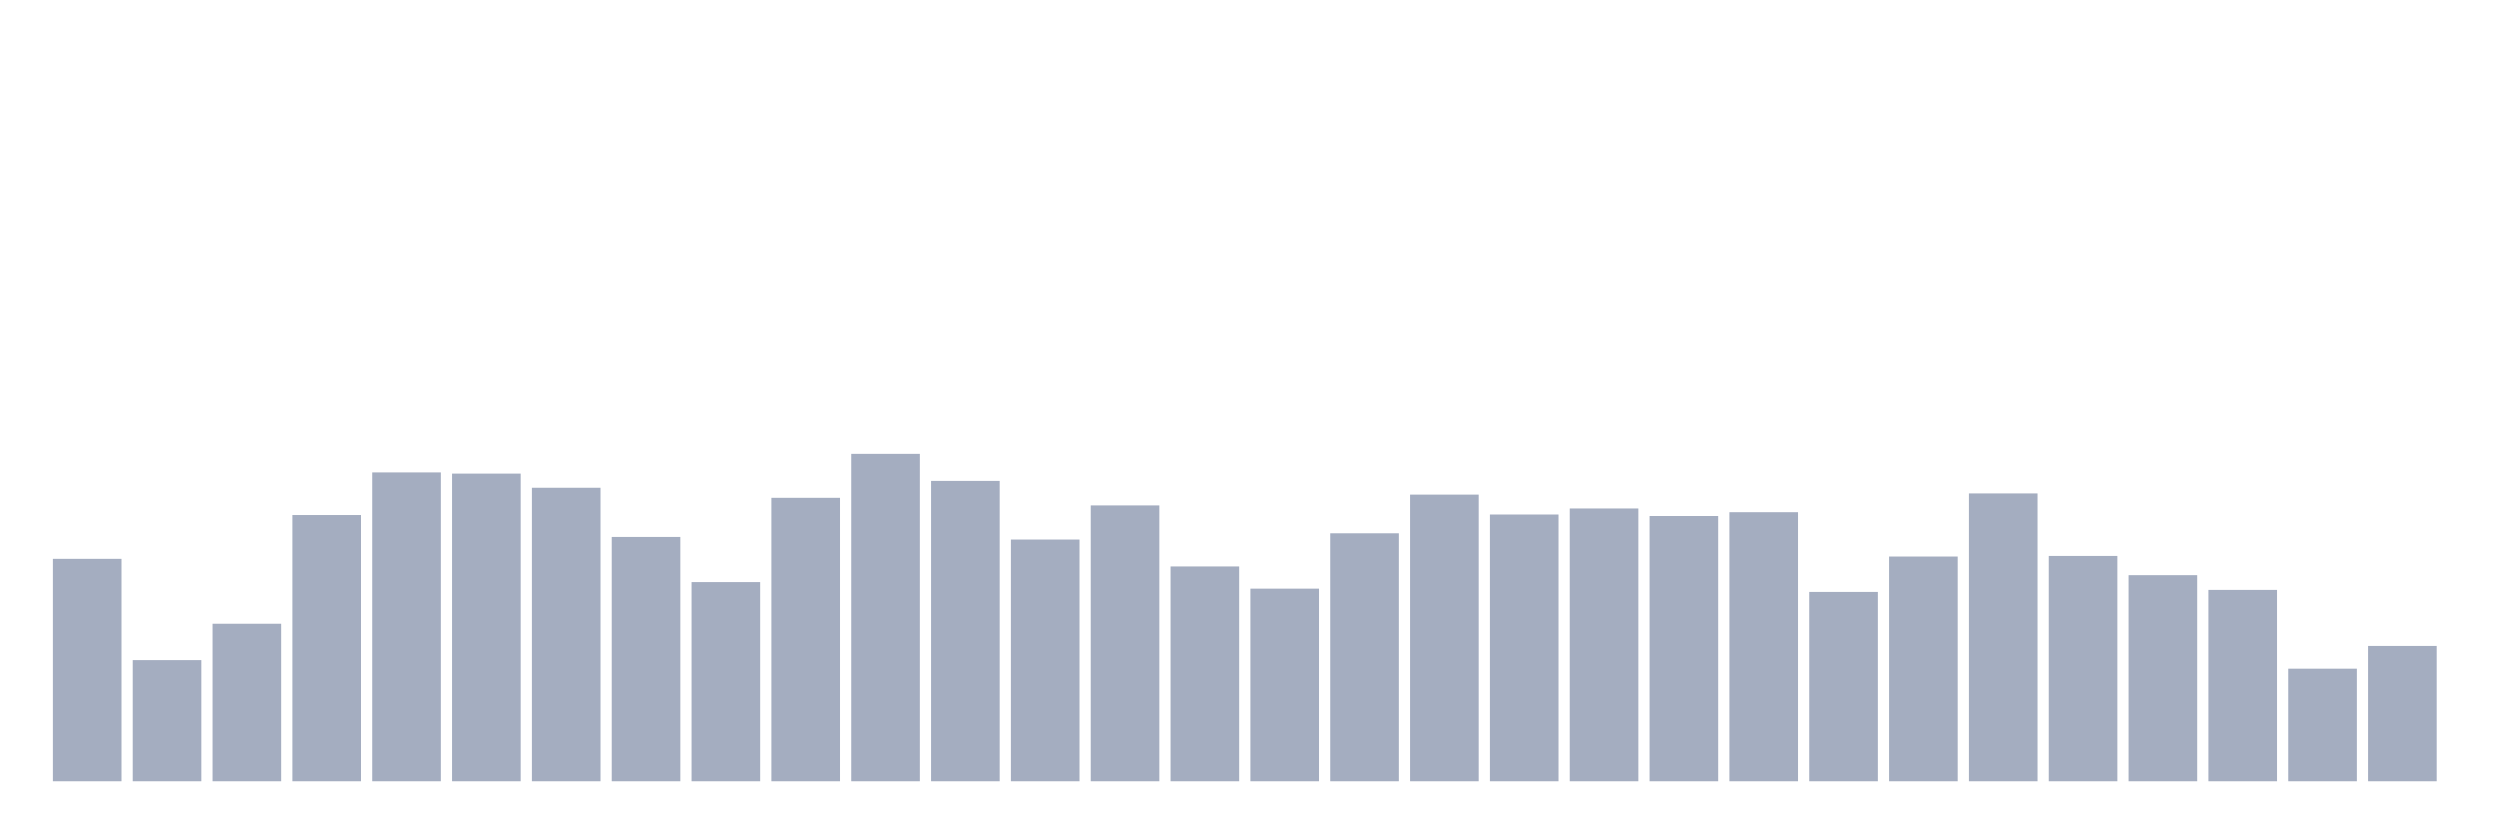
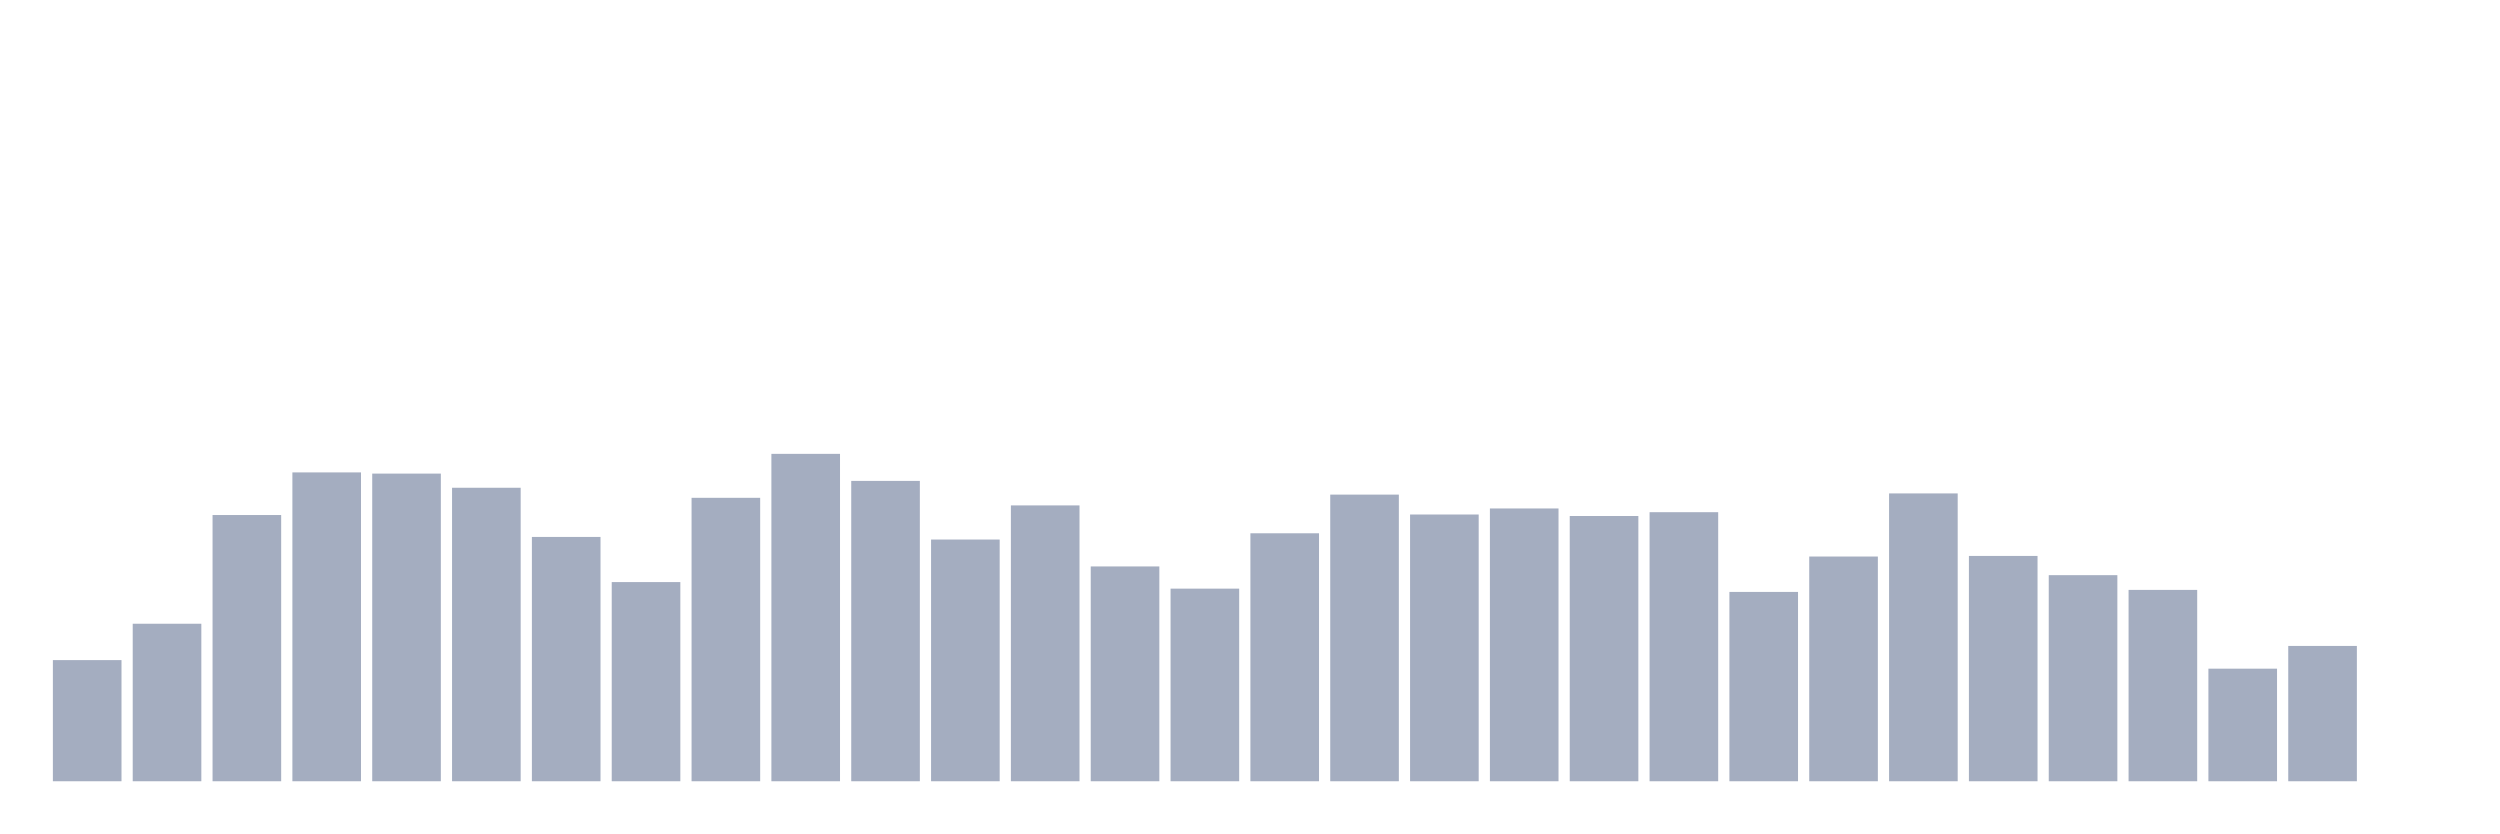
<svg xmlns="http://www.w3.org/2000/svg" viewBox="0 0 480 160">
  <g transform="translate(10,10)">
-     <rect class="bar" x="0.153" width="13.175" y="97.297" height="42.703" fill="rgb(164,173,192)" />
-     <rect class="bar" x="15.482" width="13.175" y="116.739" height="23.261" fill="rgb(164,173,192)" />
-     <rect class="bar" x="30.81" width="13.175" y="109.757" height="30.243" fill="rgb(164,173,192)" />
-     <rect class="bar" x="46.138" width="13.175" y="88.885" height="51.115" fill="rgb(164,173,192)" />
-     <rect class="bar" x="61.466" width="13.175" y="80.702" height="59.298" fill="rgb(164,173,192)" />
-     <rect class="bar" x="76.794" width="13.175" y="80.931" height="59.069" fill="rgb(164,173,192)" />
-     <rect class="bar" x="92.123" width="13.175" y="83.649" height="56.351" fill="rgb(164,173,192)" />
-     <rect class="bar" x="107.451" width="13.175" y="93.091" height="46.909" fill="rgb(164,173,192)" />
-     <rect class="bar" x="122.779" width="13.175" y="101.76" height="38.24" fill="rgb(164,173,192)" />
-     <rect class="bar" x="138.107" width="13.175" y="85.58" height="54.42" fill="rgb(164,173,192)" />
-     <rect class="bar" x="153.436" width="13.175" y="77.14" height="62.86" fill="rgb(164,173,192)" />
-     <rect class="bar" x="168.764" width="13.175" y="82.333" height="57.667" fill="rgb(164,173,192)" />
-     <rect class="bar" x="184.092" width="13.175" y="93.592" height="46.408" fill="rgb(164,173,192)" />
-     <rect class="bar" x="199.42" width="13.175" y="87.039" height="52.961" fill="rgb(164,173,192)" />
-     <rect class="bar" x="214.748" width="13.175" y="98.756" height="41.244" fill="rgb(164,173,192)" />
-     <rect class="bar" x="230.077" width="13.175" y="103.019" height="36.981" fill="rgb(164,173,192)" />
-     <rect class="bar" x="245.405" width="13.175" y="92.39" height="47.61" fill="rgb(164,173,192)" />
-     <rect class="bar" x="260.733" width="13.175" y="84.965" height="55.035" fill="rgb(164,173,192)" />
-     <rect class="bar" x="276.061" width="13.175" y="88.785" height="51.215" fill="rgb(164,173,192)" />
-     <rect class="bar" x="291.39" width="13.175" y="87.626" height="52.374" fill="rgb(164,173,192)" />
-     <rect class="bar" x="306.718" width="13.175" y="89.071" height="50.929" fill="rgb(164,173,192)" />
-     <rect class="bar" x="322.046" width="13.175" y="88.341" height="51.659" fill="rgb(164,173,192)" />
-     <rect class="bar" x="337.374" width="13.175" y="103.649" height="36.351" fill="rgb(164,173,192)" />
-     <rect class="bar" x="352.702" width="13.175" y="96.853" height="43.147" fill="rgb(164,173,192)" />
-     <rect class="bar" x="368.031" width="13.175" y="84.736" height="55.264" fill="rgb(164,173,192)" />
-     <rect class="bar" x="383.359" width="13.175" y="96.739" height="43.261" fill="rgb(164,173,192)" />
-     <rect class="bar" x="398.687" width="13.175" y="100.43" height="39.57" fill="rgb(164,173,192)" />
-     <rect class="bar" x="414.015" width="13.175" y="103.262" height="36.738" fill="rgb(164,173,192)" />
-     <rect class="bar" x="429.344" width="13.175" y="118.384" height="21.616" fill="rgb(164,173,192)" />
-     <rect class="bar" x="444.672" width="13.175" y="114.02" height="25.98" fill="rgb(164,173,192)" />
+     <rect class="bar" x="0.153" width="13.175" y="116.739" height="23.261" fill="rgb(164,173,192)" />
+     <rect class="bar" x="15.482" width="13.175" y="109.757" height="30.243" fill="rgb(164,173,192)" />
+     <rect class="bar" x="30.81" width="13.175" y="88.885" height="51.115" fill="rgb(164,173,192)" />
+     <rect class="bar" x="46.138" width="13.175" y="80.702" height="59.298" fill="rgb(164,173,192)" />
+     <rect class="bar" x="61.466" width="13.175" y="80.931" height="59.069" fill="rgb(164,173,192)" />
+     <rect class="bar" x="76.794" width="13.175" y="83.649" height="56.351" fill="rgb(164,173,192)" />
+     <rect class="bar" x="92.123" width="13.175" y="93.091" height="46.909" fill="rgb(164,173,192)" />
+     <rect class="bar" x="107.451" width="13.175" y="101.76" height="38.24" fill="rgb(164,173,192)" />
+     <rect class="bar" x="122.779" width="13.175" y="85.58" height="54.42" fill="rgb(164,173,192)" />
+     <rect class="bar" x="138.107" width="13.175" y="77.14" height="62.86" fill="rgb(164,173,192)" />
+     <rect class="bar" x="153.436" width="13.175" y="82.333" height="57.667" fill="rgb(164,173,192)" />
+     <rect class="bar" x="168.764" width="13.175" y="93.592" height="46.408" fill="rgb(164,173,192)" />
+     <rect class="bar" x="184.092" width="13.175" y="87.039" height="52.961" fill="rgb(164,173,192)" />
+     <rect class="bar" x="199.42" width="13.175" y="98.756" height="41.244" fill="rgb(164,173,192)" />
+     <rect class="bar" x="214.748" width="13.175" y="103.019" height="36.981" fill="rgb(164,173,192)" />
+     <rect class="bar" x="230.077" width="13.175" y="92.39" height="47.61" fill="rgb(164,173,192)" />
+     <rect class="bar" x="245.405" width="13.175" y="84.965" height="55.035" fill="rgb(164,173,192)" />
+     <rect class="bar" x="260.733" width="13.175" y="88.785" height="51.215" fill="rgb(164,173,192)" />
+     <rect class="bar" x="276.061" width="13.175" y="87.626" height="52.374" fill="rgb(164,173,192)" />
+     <rect class="bar" x="291.39" width="13.175" y="89.071" height="50.929" fill="rgb(164,173,192)" />
+     <rect class="bar" x="306.718" width="13.175" y="88.341" height="51.659" fill="rgb(164,173,192)" />
+     <rect class="bar" x="322.046" width="13.175" y="103.649" height="36.351" fill="rgb(164,173,192)" />
+     <rect class="bar" x="337.374" width="13.175" y="96.853" height="43.147" fill="rgb(164,173,192)" />
+     <rect class="bar" x="352.702" width="13.175" y="84.736" height="55.264" fill="rgb(164,173,192)" />
+     <rect class="bar" x="368.031" width="13.175" y="96.739" height="43.261" fill="rgb(164,173,192)" />
+     <rect class="bar" x="383.359" width="13.175" y="100.43" height="39.57" fill="rgb(164,173,192)" />
+     <rect class="bar" x="398.687" width="13.175" y="103.262" height="36.738" fill="rgb(164,173,192)" />
+     <rect class="bar" x="414.015" width="13.175" y="118.384" height="21.616" fill="rgb(164,173,192)" />
+     <rect class="bar" x="429.344" width="13.175" y="114.02" height="25.98" fill="rgb(164,173,192)" />
+     <rect class="bar" x="444.672" width="13.175" y="140" height="0" fill="rgb(164,173,192)" />
  </g>
</svg>
